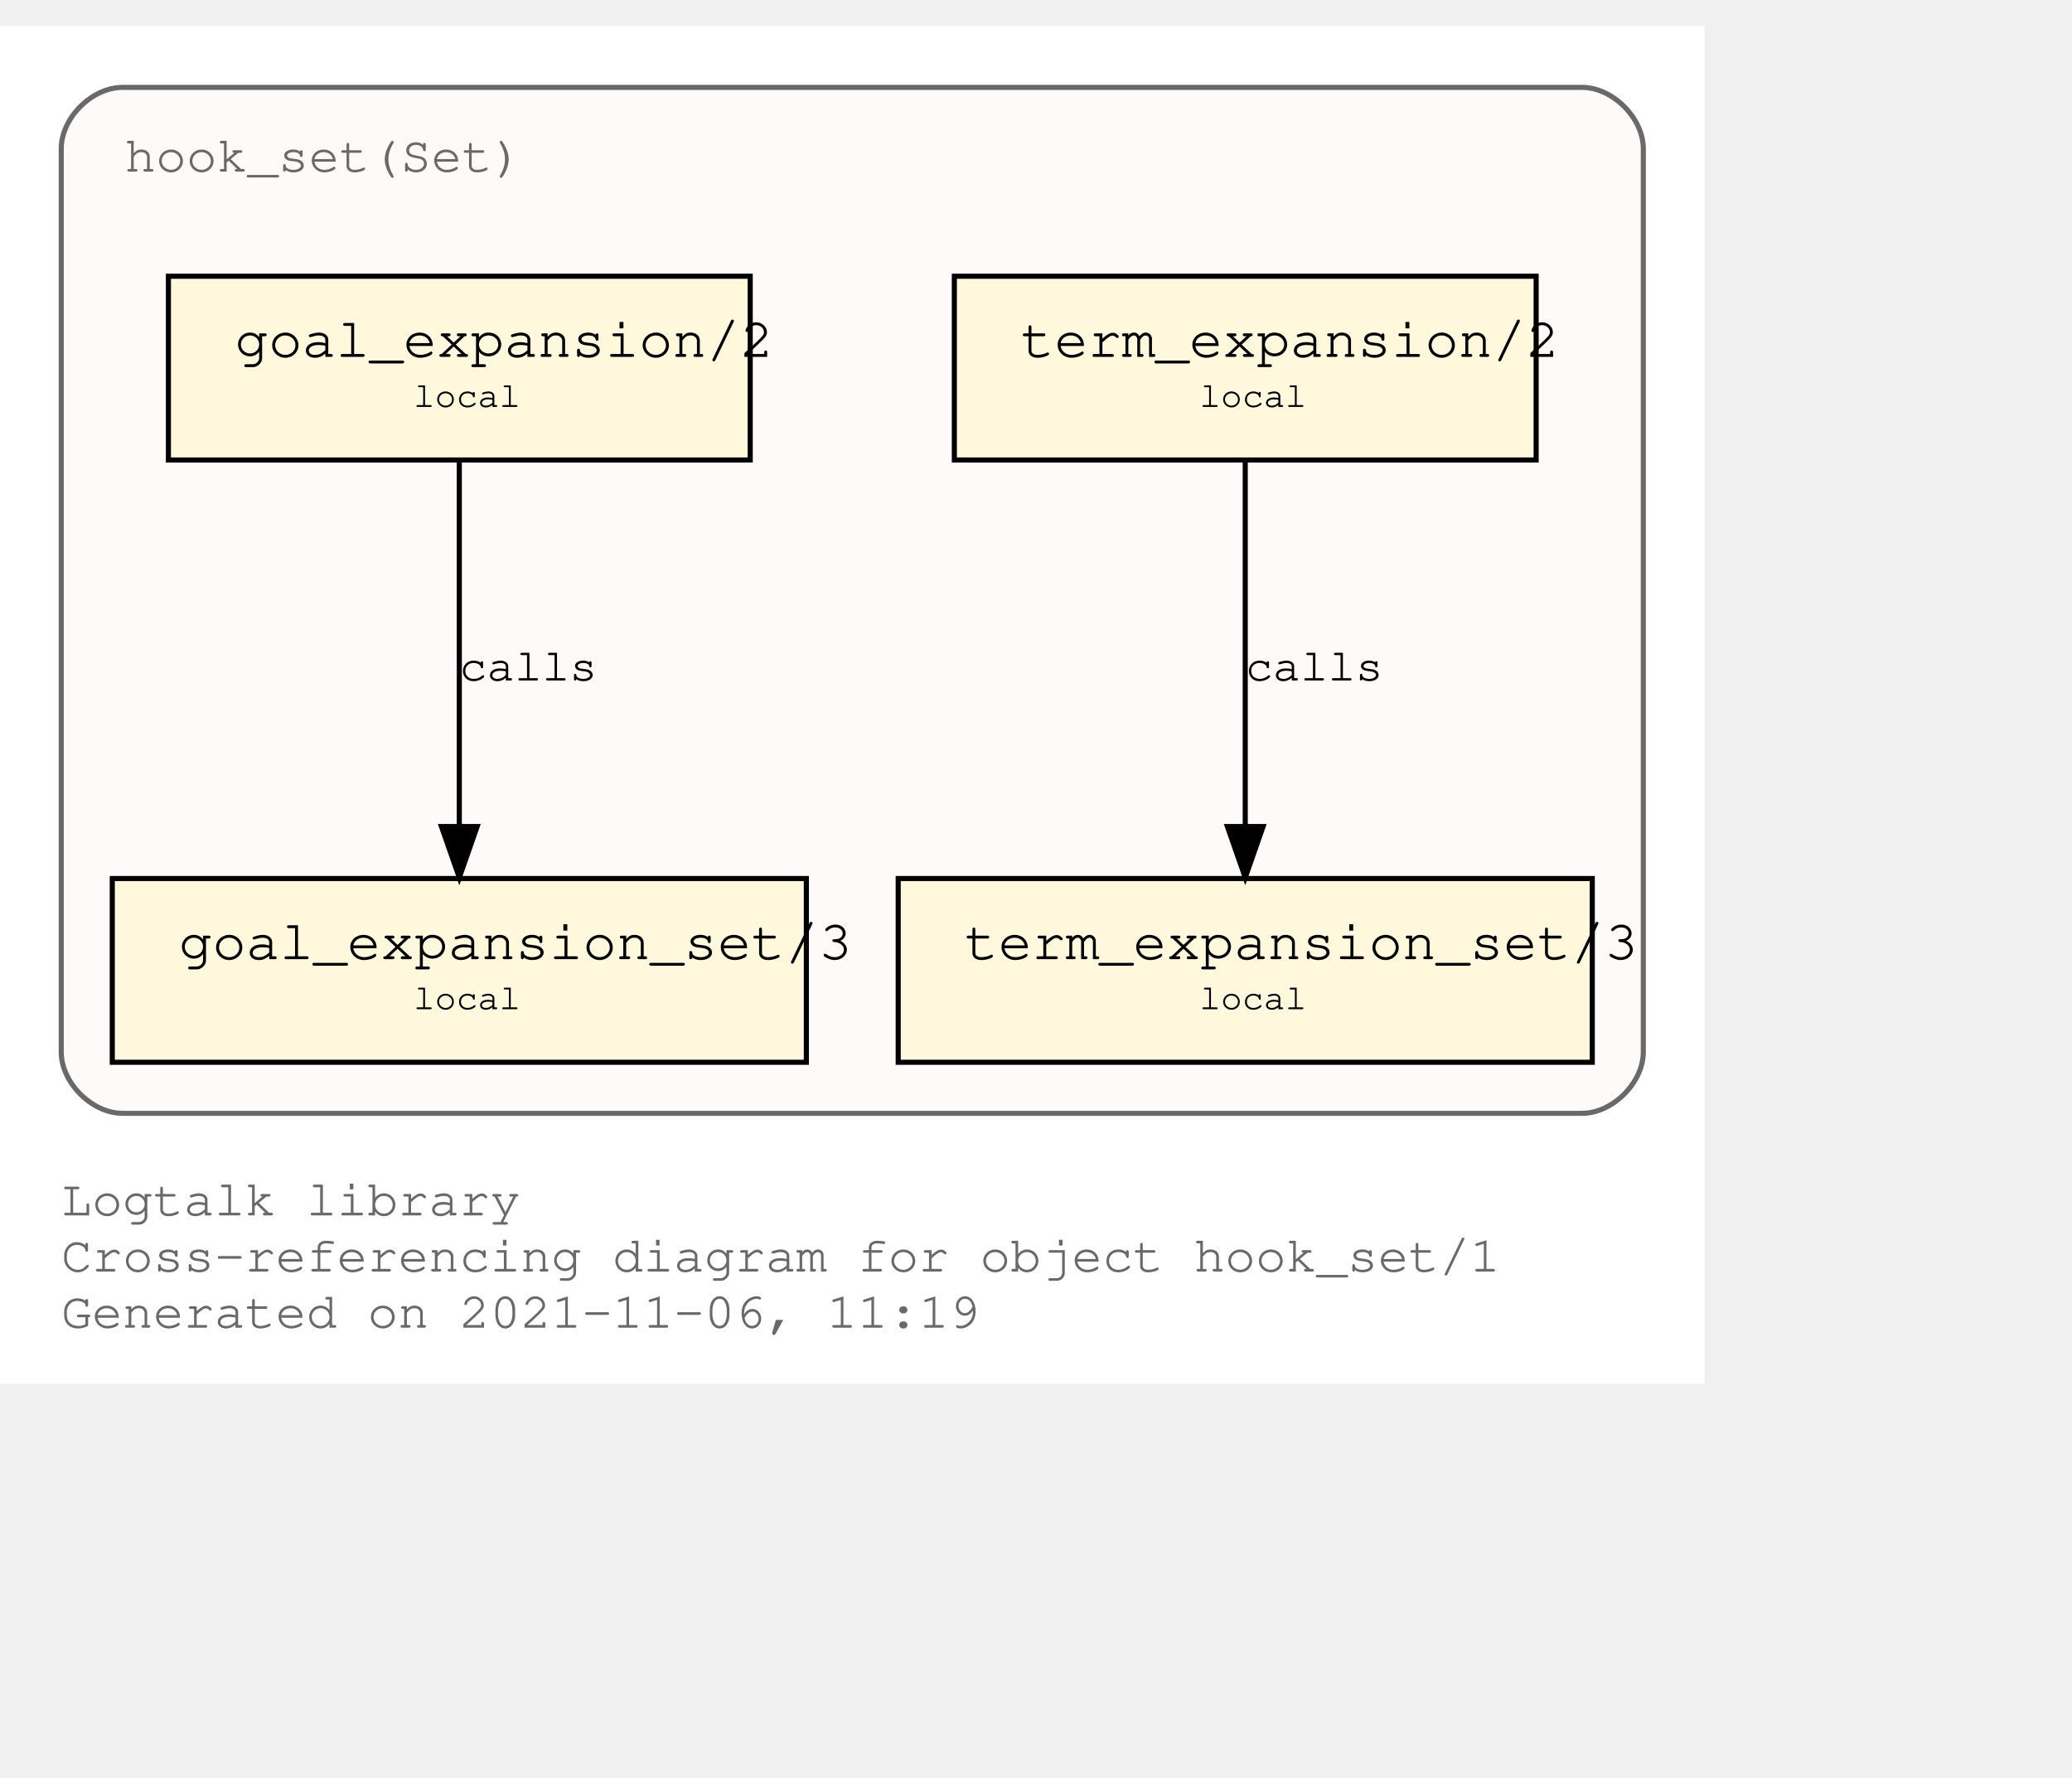
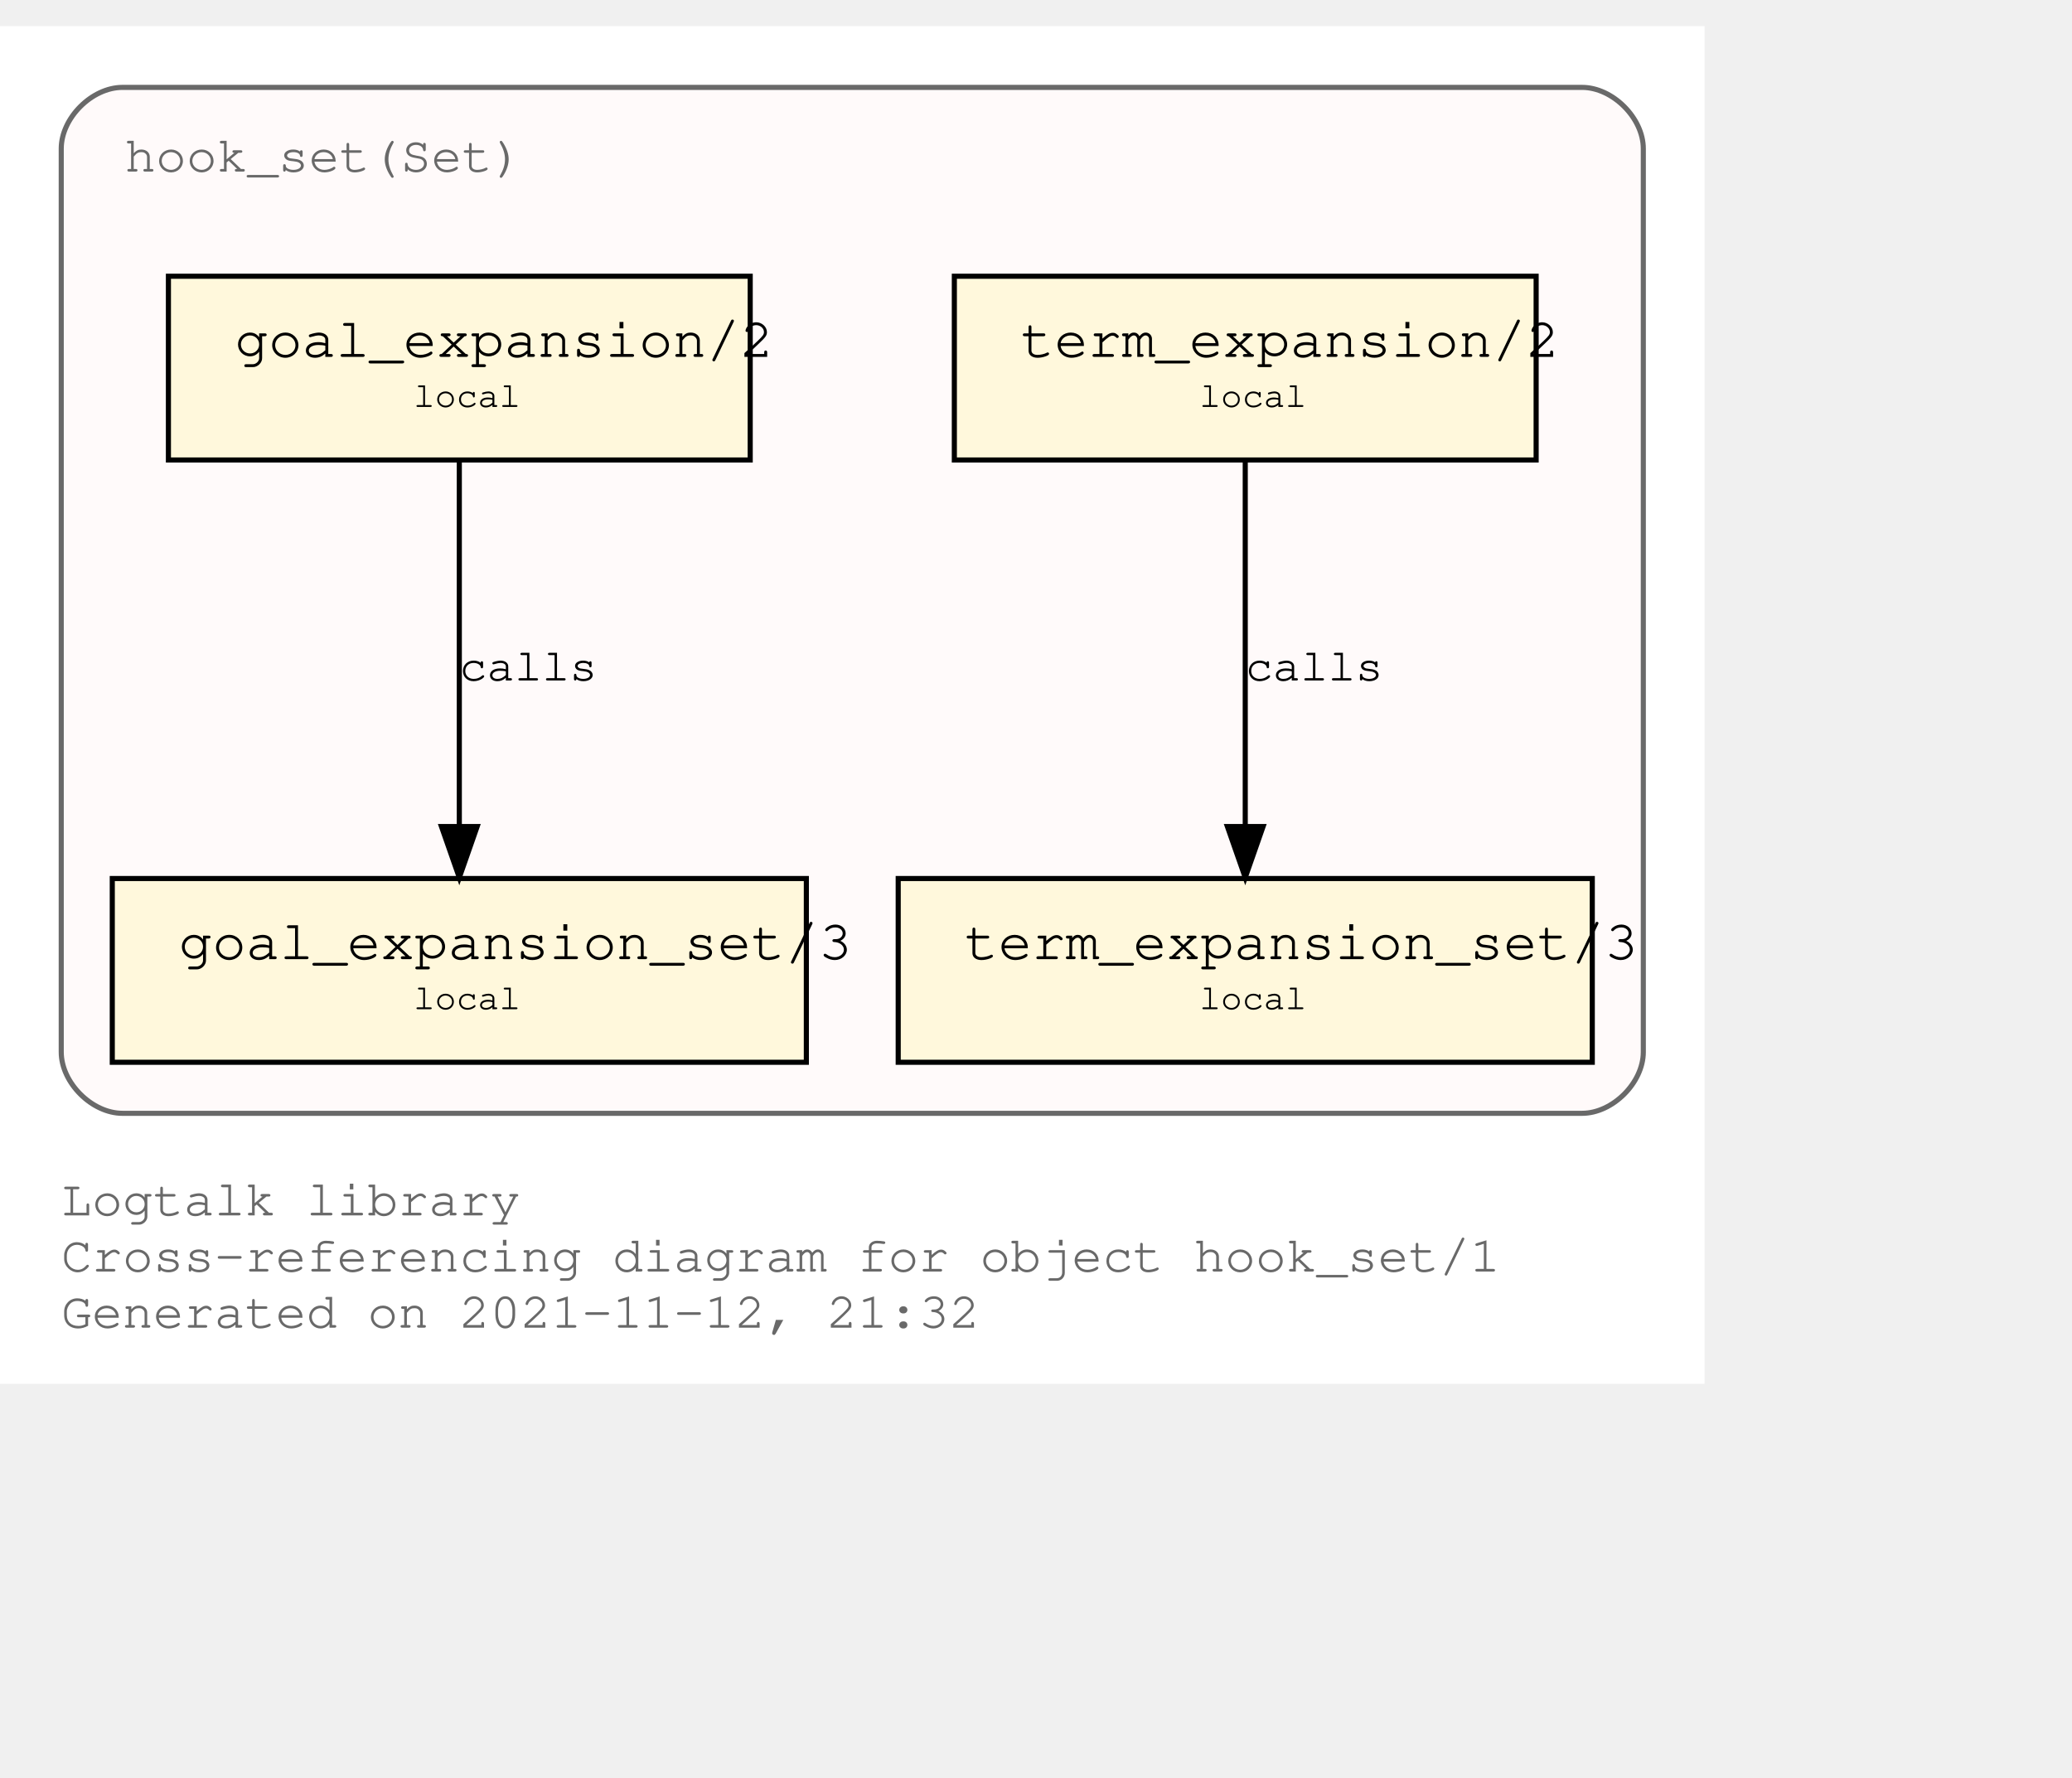
<svg xmlns="http://www.w3.org/2000/svg" xmlns:xlink="http://www.w3.org/1999/xlink" width="478pt" height="410pt" viewBox="72.00 72.00 406.00 338.00">
  <g id="graph0" class="graph" transform="scale(1 1) rotate(0) translate(76 334)">
    <polygon fill="white" stroke="transparent" points="-4,4 -4,-262 330,-262 330,4 -4,4" />
    <text text-anchor="start" x="8" y="-29" font-family="Courier,monospace" font-size="10.00" fill="dimgray">Logtalk library</text>
    <text text-anchor="start" x="8" y="-18" font-family="Courier,monospace" font-size="10.00" fill="dimgray">Cross-referencing diagram for object hook_set/1</text>
-     <text text-anchor="start" x="8" y="-7" font-family="Courier,monospace" font-size="10.00" fill="dimgray">Generated on 2021-11-06, 11:19</text>
+     <text text-anchor="start" x="8" y="-7" font-family="Courier,monospace" font-size="10.00" fill="dimgray">Generated on 2021-11-12, 21:32</text>
    <g id="clust1" class="cluster">
      <g id="a_clust1">
        <a xlink:title="hook_set(Set)">
          <path fill="snow" stroke="dimgray" d="M20,-49C20,-49 306,-49 306,-49 312,-49 318,-55 318,-61 318,-61 318,-238 318,-238 318,-244 312,-250 306,-250 306,-250 20,-250 20,-250 14,-250 8,-244 8,-238 8,-238 8,-61 8,-61 8,-55 14,-49 20,-49" />
          <g id="a_clust1_0">
-             <a xlink:href="https://github.com/LogtalkDotOrg/logtalk3/tree/a3989fb2f1e2fb4f9cfaf08f25bcd7b146d4b396/library/hook_flows/hook_set.lgt" xlink:title="https://github.com/LogtalkDotOrg/logtalk3/tree/a3989fb2f1e2fb4f9cfaf08f25bcd7b146d4b396/library/hook_flows/hook_set.lgt">
+             <a xlink:href="https://github.com/LogtalkDotOrg/logtalk3/tree/da1b904fb338cb0213d64d8c5e20b502297dd0fd/library/hook_flows/hook_set.lgt" xlink:title="https://github.com/LogtalkDotOrg/logtalk3/tree/da1b904fb338cb0213d64d8c5e20b502297dd0fd/library/hook_flows/hook_set.lgt">
              <text text-anchor="start" x="20.5" y="-233.5" font-family="Courier,monospace" font-size="10.00" fill="dimgray">hook_set(Set)</text>
            </a>
          </g>
        </a>
      </g>
    </g>
    <g id="node1" class="node">
      <g id="a_node1">
-         <a xlink:href="https://github.com/LogtalkDotOrg/logtalk3/tree/a3989fb2f1e2fb4f9cfaf08f25bcd7b146d4b396/library/hook_flows/hook_set.lgt#L40" xlink:title="https://github.com/LogtalkDotOrg/logtalk3/tree/a3989fb2f1e2fb4f9cfaf08f25bcd7b146d4b396/library/hook_flows/hook_set.lgt#L40">
+         <a xlink:href="https://github.com/LogtalkDotOrg/logtalk3/tree/da1b904fb338cb0213d64d8c5e20b502297dd0fd/library/hook_flows/hook_set.lgt#L40" xlink:title="https://github.com/LogtalkDotOrg/logtalk3/tree/da1b904fb338cb0213d64d8c5e20b502297dd0fd/library/hook_flows/hook_set.lgt#L40">
          <polygon fill="cornsilk" stroke="black" points="297,-213 183,-213 183,-177 297,-177 297,-213" />
          <text text-anchor="start" x="191" y="-197.8" font-family="Courier,monospace" font-size="9.00"> </text>
          <text text-anchor="start" x="196" y="-197.2" font-family="Courier,monospace" font-size="11.00">term_expansion/2</text>
          <text text-anchor="start" x="284" y="-197.8" font-family="Courier,monospace" font-size="9.00"> </text>
          <text text-anchor="start" x="191" y="-186.8" font-family="Courier,monospace" font-size="9.00"> </text>
          <text text-anchor="start" x="231" y="-187.4" font-family="Courier,monospace" font-size="7.00">local</text>
          <text text-anchor="start" x="284" y="-186.8" font-family="Courier,monospace" font-size="9.00"> </text>
        </a>
      </g>
    </g>
    <g id="node2" class="node">
      <g id="a_node2">
-         <a xlink:href="https://github.com/LogtalkDotOrg/logtalk3/tree/a3989fb2f1e2fb4f9cfaf08f25bcd7b146d4b396/library/hook_flows/hook_set.lgt#L44" xlink:title="https://github.com/LogtalkDotOrg/logtalk3/tree/a3989fb2f1e2fb4f9cfaf08f25bcd7b146d4b396/library/hook_flows/hook_set.lgt#L44">
+         <a xlink:href="https://github.com/LogtalkDotOrg/logtalk3/tree/da1b904fb338cb0213d64d8c5e20b502297dd0fd/library/hook_flows/hook_set.lgt#L44" xlink:title="https://github.com/LogtalkDotOrg/logtalk3/tree/da1b904fb338cb0213d64d8c5e20b502297dd0fd/library/hook_flows/hook_set.lgt#L44">
          <polygon fill="cornsilk" stroke="black" points="308,-95 172,-95 172,-59 308,-59 308,-95" />
          <text text-anchor="start" x="180" y="-79.8" font-family="Courier,monospace" font-size="9.00"> </text>
          <text text-anchor="start" x="185" y="-79.2" font-family="Courier,monospace" font-size="11.00">term_expansion_set/3</text>
          <text text-anchor="start" x="295" y="-79.8" font-family="Courier,monospace" font-size="9.00"> </text>
          <text text-anchor="start" x="180" y="-68.8" font-family="Courier,monospace" font-size="9.00"> </text>
          <text text-anchor="start" x="231" y="-69.4" font-family="Courier,monospace" font-size="7.00">local</text>
          <text text-anchor="start" x="295" y="-68.8" font-family="Courier,monospace" font-size="9.00"> </text>
        </a>
      </g>
    </g>
    <g id="edge1" class="edge">
      <g id="a_edge1">
-         <a xlink:href="https://github.com/LogtalkDotOrg/logtalk3/tree/a3989fb2f1e2fb4f9cfaf08f25bcd7b146d4b396/library/hook_flows/hook_set.lgt#L40" xlink:title="calls">
+         <a xlink:href="https://github.com/LogtalkDotOrg/logtalk3/tree/da1b904fb338cb0213d64d8c5e20b502297dd0fd/library/hook_flows/hook_set.lgt#L40" xlink:title="calls">
          <path fill="none" stroke="black" d="M240,-176.88C240,-158.04 240,-127.47 240,-105.3" />
          <polygon fill="black" stroke="black" points="243.5,-105.19 240,-95.19 236.5,-105.19 243.5,-105.19" />
        </a>
      </g>
      <g id="a_edge1-label">
-         <a xlink:href="https://github.com/LogtalkDotOrg/logtalk3/tree/a3989fb2f1e2fb4f9cfaf08f25bcd7b146d4b396/library/hook_flows/hook_set.lgt#L40" xlink:title="https://github.com/LogtalkDotOrg/logtalk3/tree/a3989fb2f1e2fb4f9cfaf08f25bcd7b146d4b396/library/hook_flows/hook_set.lgt#L40">
+         <a xlink:href="https://github.com/LogtalkDotOrg/logtalk3/tree/da1b904fb338cb0213d64d8c5e20b502297dd0fd/library/hook_flows/hook_set.lgt#L40" xlink:title="https://github.com/LogtalkDotOrg/logtalk3/tree/da1b904fb338cb0213d64d8c5e20b502297dd0fd/library/hook_flows/hook_set.lgt#L40">
          <text text-anchor="start" x="240" y="-133.8" font-family="Courier,monospace" font-size="9.00">calls</text>
        </a>
      </g>
    </g>
    <g id="node3" class="node">
      <g id="a_node3">
-         <a xlink:href="https://github.com/LogtalkDotOrg/logtalk3/tree/a3989fb2f1e2fb4f9cfaf08f25bcd7b146d4b396/library/hook_flows/hook_set.lgt#L51" xlink:title="https://github.com/LogtalkDotOrg/logtalk3/tree/a3989fb2f1e2fb4f9cfaf08f25bcd7b146d4b396/library/hook_flows/hook_set.lgt#L51">
+         <a xlink:href="https://github.com/LogtalkDotOrg/logtalk3/tree/da1b904fb338cb0213d64d8c5e20b502297dd0fd/library/hook_flows/hook_set.lgt#L51" xlink:title="https://github.com/LogtalkDotOrg/logtalk3/tree/da1b904fb338cb0213d64d8c5e20b502297dd0fd/library/hook_flows/hook_set.lgt#L51">
          <polygon fill="cornsilk" stroke="black" points="143,-213 29,-213 29,-177 143,-177 143,-213" />
          <text text-anchor="start" x="37" y="-197.8" font-family="Courier,monospace" font-size="9.00"> </text>
          <text text-anchor="start" x="42" y="-197.2" font-family="Courier,monospace" font-size="11.00">goal_expansion/2</text>
          <text text-anchor="start" x="130" y="-197.8" font-family="Courier,monospace" font-size="9.00"> </text>
          <text text-anchor="start" x="37" y="-186.8" font-family="Courier,monospace" font-size="9.00"> </text>
          <text text-anchor="start" x="77" y="-187.4" font-family="Courier,monospace" font-size="7.00">local</text>
          <text text-anchor="start" x="130" y="-186.8" font-family="Courier,monospace" font-size="9.00"> </text>
        </a>
      </g>
    </g>
    <g id="node4" class="node">
      <g id="a_node4">
-         <a xlink:href="https://github.com/LogtalkDotOrg/logtalk3/tree/a3989fb2f1e2fb4f9cfaf08f25bcd7b146d4b396/library/hook_flows/hook_set.lgt#L55" xlink:title="https://github.com/LogtalkDotOrg/logtalk3/tree/a3989fb2f1e2fb4f9cfaf08f25bcd7b146d4b396/library/hook_flows/hook_set.lgt#L55">
+         <a xlink:href="https://github.com/LogtalkDotOrg/logtalk3/tree/da1b904fb338cb0213d64d8c5e20b502297dd0fd/library/hook_flows/hook_set.lgt#L55" xlink:title="https://github.com/LogtalkDotOrg/logtalk3/tree/da1b904fb338cb0213d64d8c5e20b502297dd0fd/library/hook_flows/hook_set.lgt#L55">
          <polygon fill="cornsilk" stroke="black" points="154,-95 18,-95 18,-59 154,-59 154,-95" />
          <text text-anchor="start" x="26" y="-79.8" font-family="Courier,monospace" font-size="9.00"> </text>
          <text text-anchor="start" x="31" y="-79.2" font-family="Courier,monospace" font-size="11.00">goal_expansion_set/3</text>
          <text text-anchor="start" x="141" y="-79.8" font-family="Courier,monospace" font-size="9.00"> </text>
          <text text-anchor="start" x="26" y="-68.8" font-family="Courier,monospace" font-size="9.00"> </text>
          <text text-anchor="start" x="77" y="-69.4" font-family="Courier,monospace" font-size="7.00">local</text>
          <text text-anchor="start" x="141" y="-68.8" font-family="Courier,monospace" font-size="9.00"> </text>
        </a>
      </g>
    </g>
    <g id="edge2" class="edge">
      <g id="a_edge2">
-         <a xlink:href="https://github.com/LogtalkDotOrg/logtalk3/tree/a3989fb2f1e2fb4f9cfaf08f25bcd7b146d4b396/library/hook_flows/hook_set.lgt#L51" xlink:title="calls">
+         <a xlink:href="https://github.com/LogtalkDotOrg/logtalk3/tree/da1b904fb338cb0213d64d8c5e20b502297dd0fd/library/hook_flows/hook_set.lgt#L51" xlink:title="calls">
          <path fill="none" stroke="black" d="M86,-176.88C86,-158.04 86,-127.47 86,-105.3" />
          <polygon fill="black" stroke="black" points="89.5,-105.19 86,-95.19 82.5,-105.19 89.5,-105.19" />
        </a>
      </g>
      <g id="a_edge2-label">
-         <a xlink:href="https://github.com/LogtalkDotOrg/logtalk3/tree/a3989fb2f1e2fb4f9cfaf08f25bcd7b146d4b396/library/hook_flows/hook_set.lgt#L51" xlink:title="https://github.com/LogtalkDotOrg/logtalk3/tree/a3989fb2f1e2fb4f9cfaf08f25bcd7b146d4b396/library/hook_flows/hook_set.lgt#L51">
+         <a xlink:href="https://github.com/LogtalkDotOrg/logtalk3/tree/da1b904fb338cb0213d64d8c5e20b502297dd0fd/library/hook_flows/hook_set.lgt#L51" xlink:title="https://github.com/LogtalkDotOrg/logtalk3/tree/da1b904fb338cb0213d64d8c5e20b502297dd0fd/library/hook_flows/hook_set.lgt#L51">
          <text text-anchor="start" x="86" y="-133.8" font-family="Courier,monospace" font-size="9.00">calls</text>
        </a>
      </g>
    </g>
  </g>
</svg>
